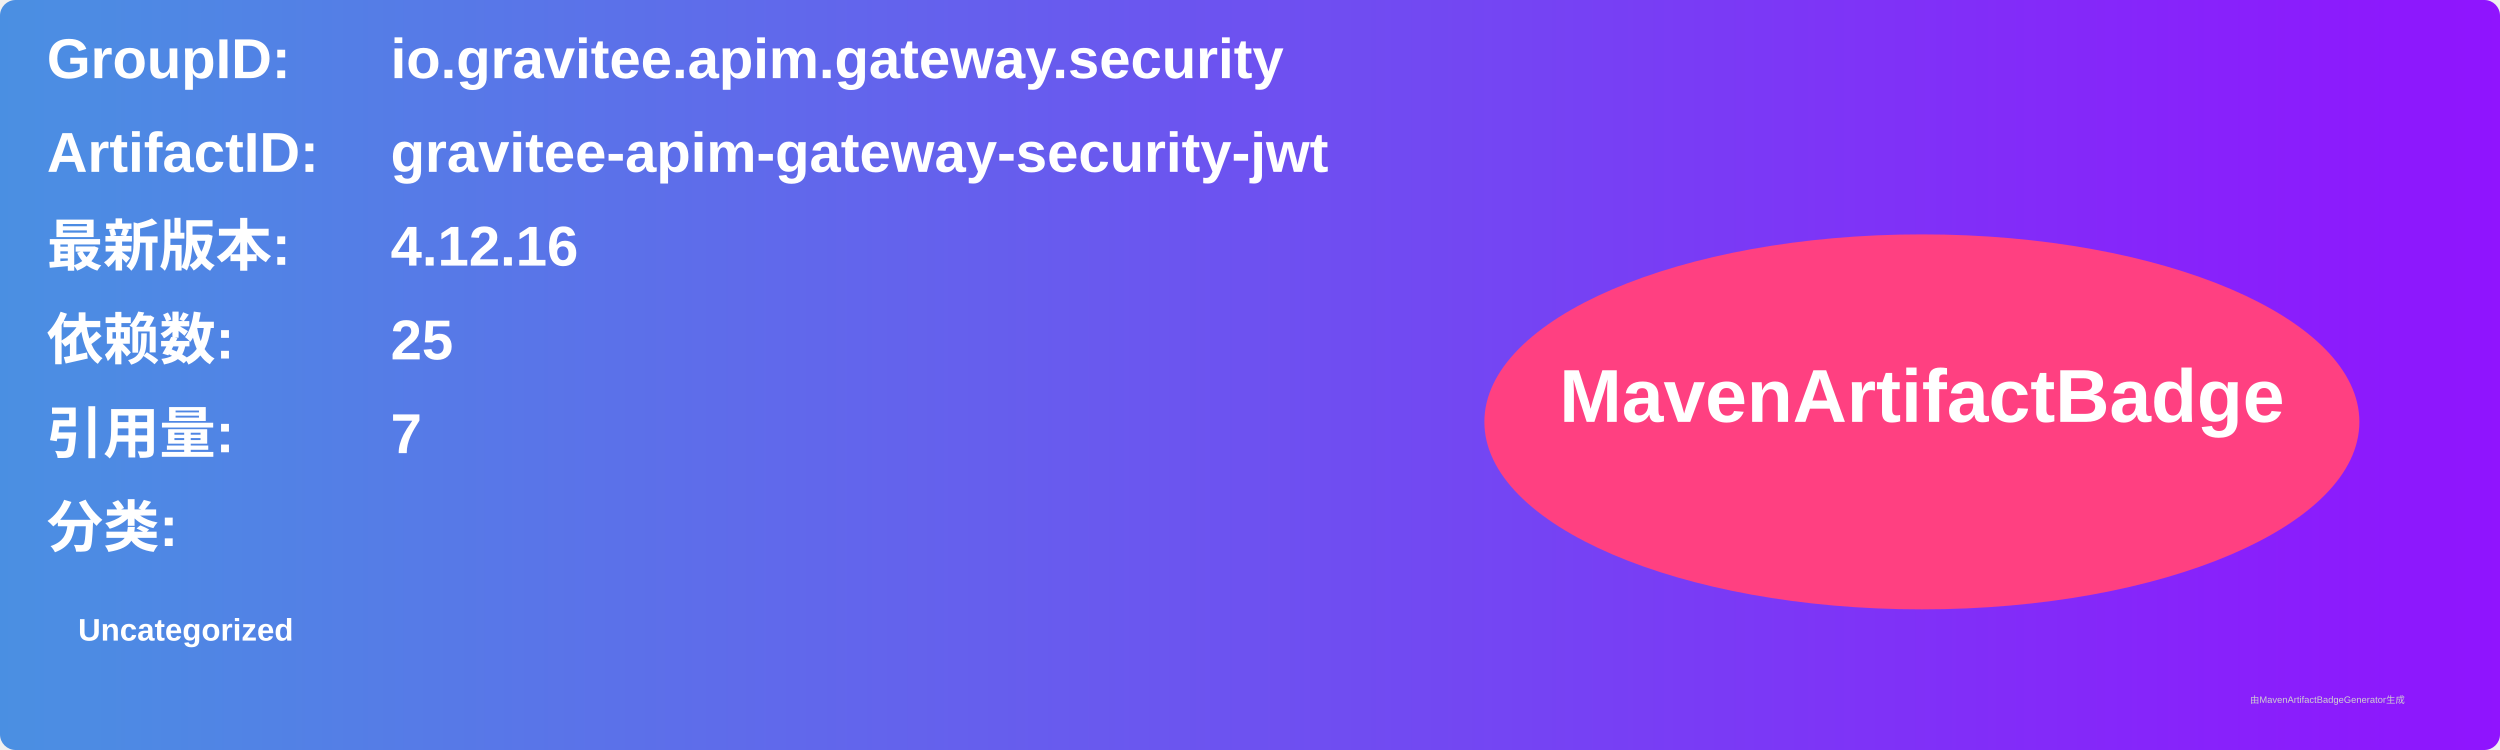
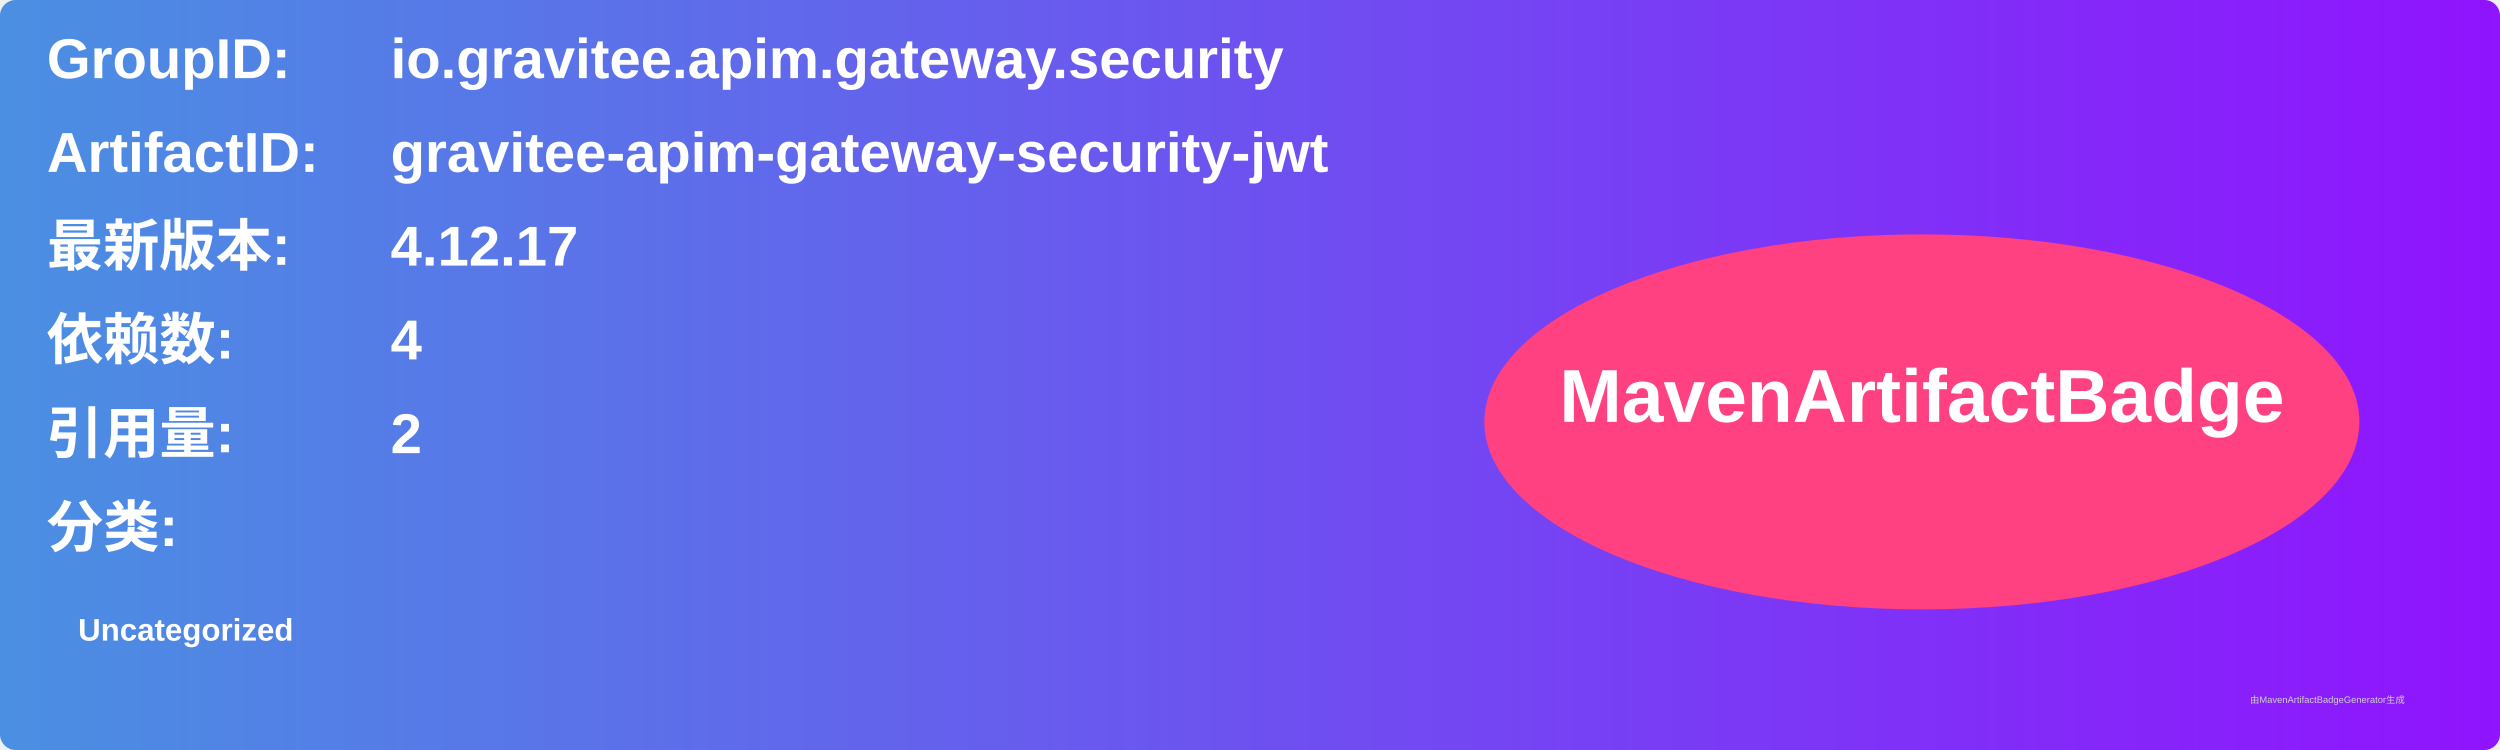
<svg xmlns="http://www.w3.org/2000/svg" width="800" height="240" viewBox="0 0 800 240">
  <linearGradient id="grad" x1="0%" y1="0%" x2="100%" y2="0%">
    <stop offset="0%" stop-color="#4a90e2" />
    <stop offset="100%" stop-color="#9013fe" />
  </linearGradient>
  <rect width="100%" height="100%" rx="5" ry="5" fill="url(#grad)" />
  <g transform="translate(15, 15)">
    <text x="0" y="10" font-family="Arial" font-size="18" fill="white" font-weight="bold" width="260">GroupID:</text>
    <text x="110" y="10" font-family="Arial" font-size="18" fill="white" font-weight="bold" width="460">io.gravitee.apim.gateway.security</text>
    <text x="0" y="40" font-family="Arial" font-size="18" fill="white" font-weight="bold" width="260">ArtifactID:</text>
    <text x="110" y="40" font-family="Arial" font-size="18" fill="white" font-weight="bold" width="460">gravitee-apim-gateway-security-jwt</text>
    <text x="0" y="70" font-family="Arial" font-size="18" fill="white" font-weight="bold">最新版本:</text>
    <text x="110" y="70" font-family="Arial" font-size="18" fill="white" font-weight="bold">
-       <tspan font-weight="bold">4.12.16</tspan>
+       <tspan font-weight="bold">4.12.17</tspan>
    </text>
    <text x="0" y="100" font-family="Arial" font-size="18" fill="white" font-weight="bold">依赖数: </text>
    <text x="110" y="100" font-family="Arial" font-size="18" fill="white">
-       <tspan font-weight="bold">25</tspan>
+       <tspan font-weight="bold">4</tspan>
    </text>
    <text x="0" y="130" font-family="Arial" font-size="18" fill="white" font-weight="bold">引用量: </text>
    <text x="110" y="130" font-family="Arial" font-size="18" fill="white">
-       <tspan font-weight="bold">7</tspan>
+       <tspan font-weight="bold">2</tspan>
    </text>
    <text x="0" y="160" font-family="Arial" font-size="18" fill="white" font-weight="bold">分类:</text>
    <text x="10" y="190" font-family="Arial" font-size="10" fill="white">
      <tspan font-weight="bold">Uncategorized</tspan>
    </text>
    <ellipse cx="600" cy="120" rx="140" ry="60" fill="#ff4081" />
    <text x="600" y="120" text-anchor="middle" font-family="Arial" font-size="24" fill="white" font-weight="bold">MavenArtifactBadge</text>
  </g>
  <text x="720" y="225" font-family="Arial" font-size="3" fill="#d0d0d0">由MavenArtifactBadgeGenerator生成</text>
</svg>
